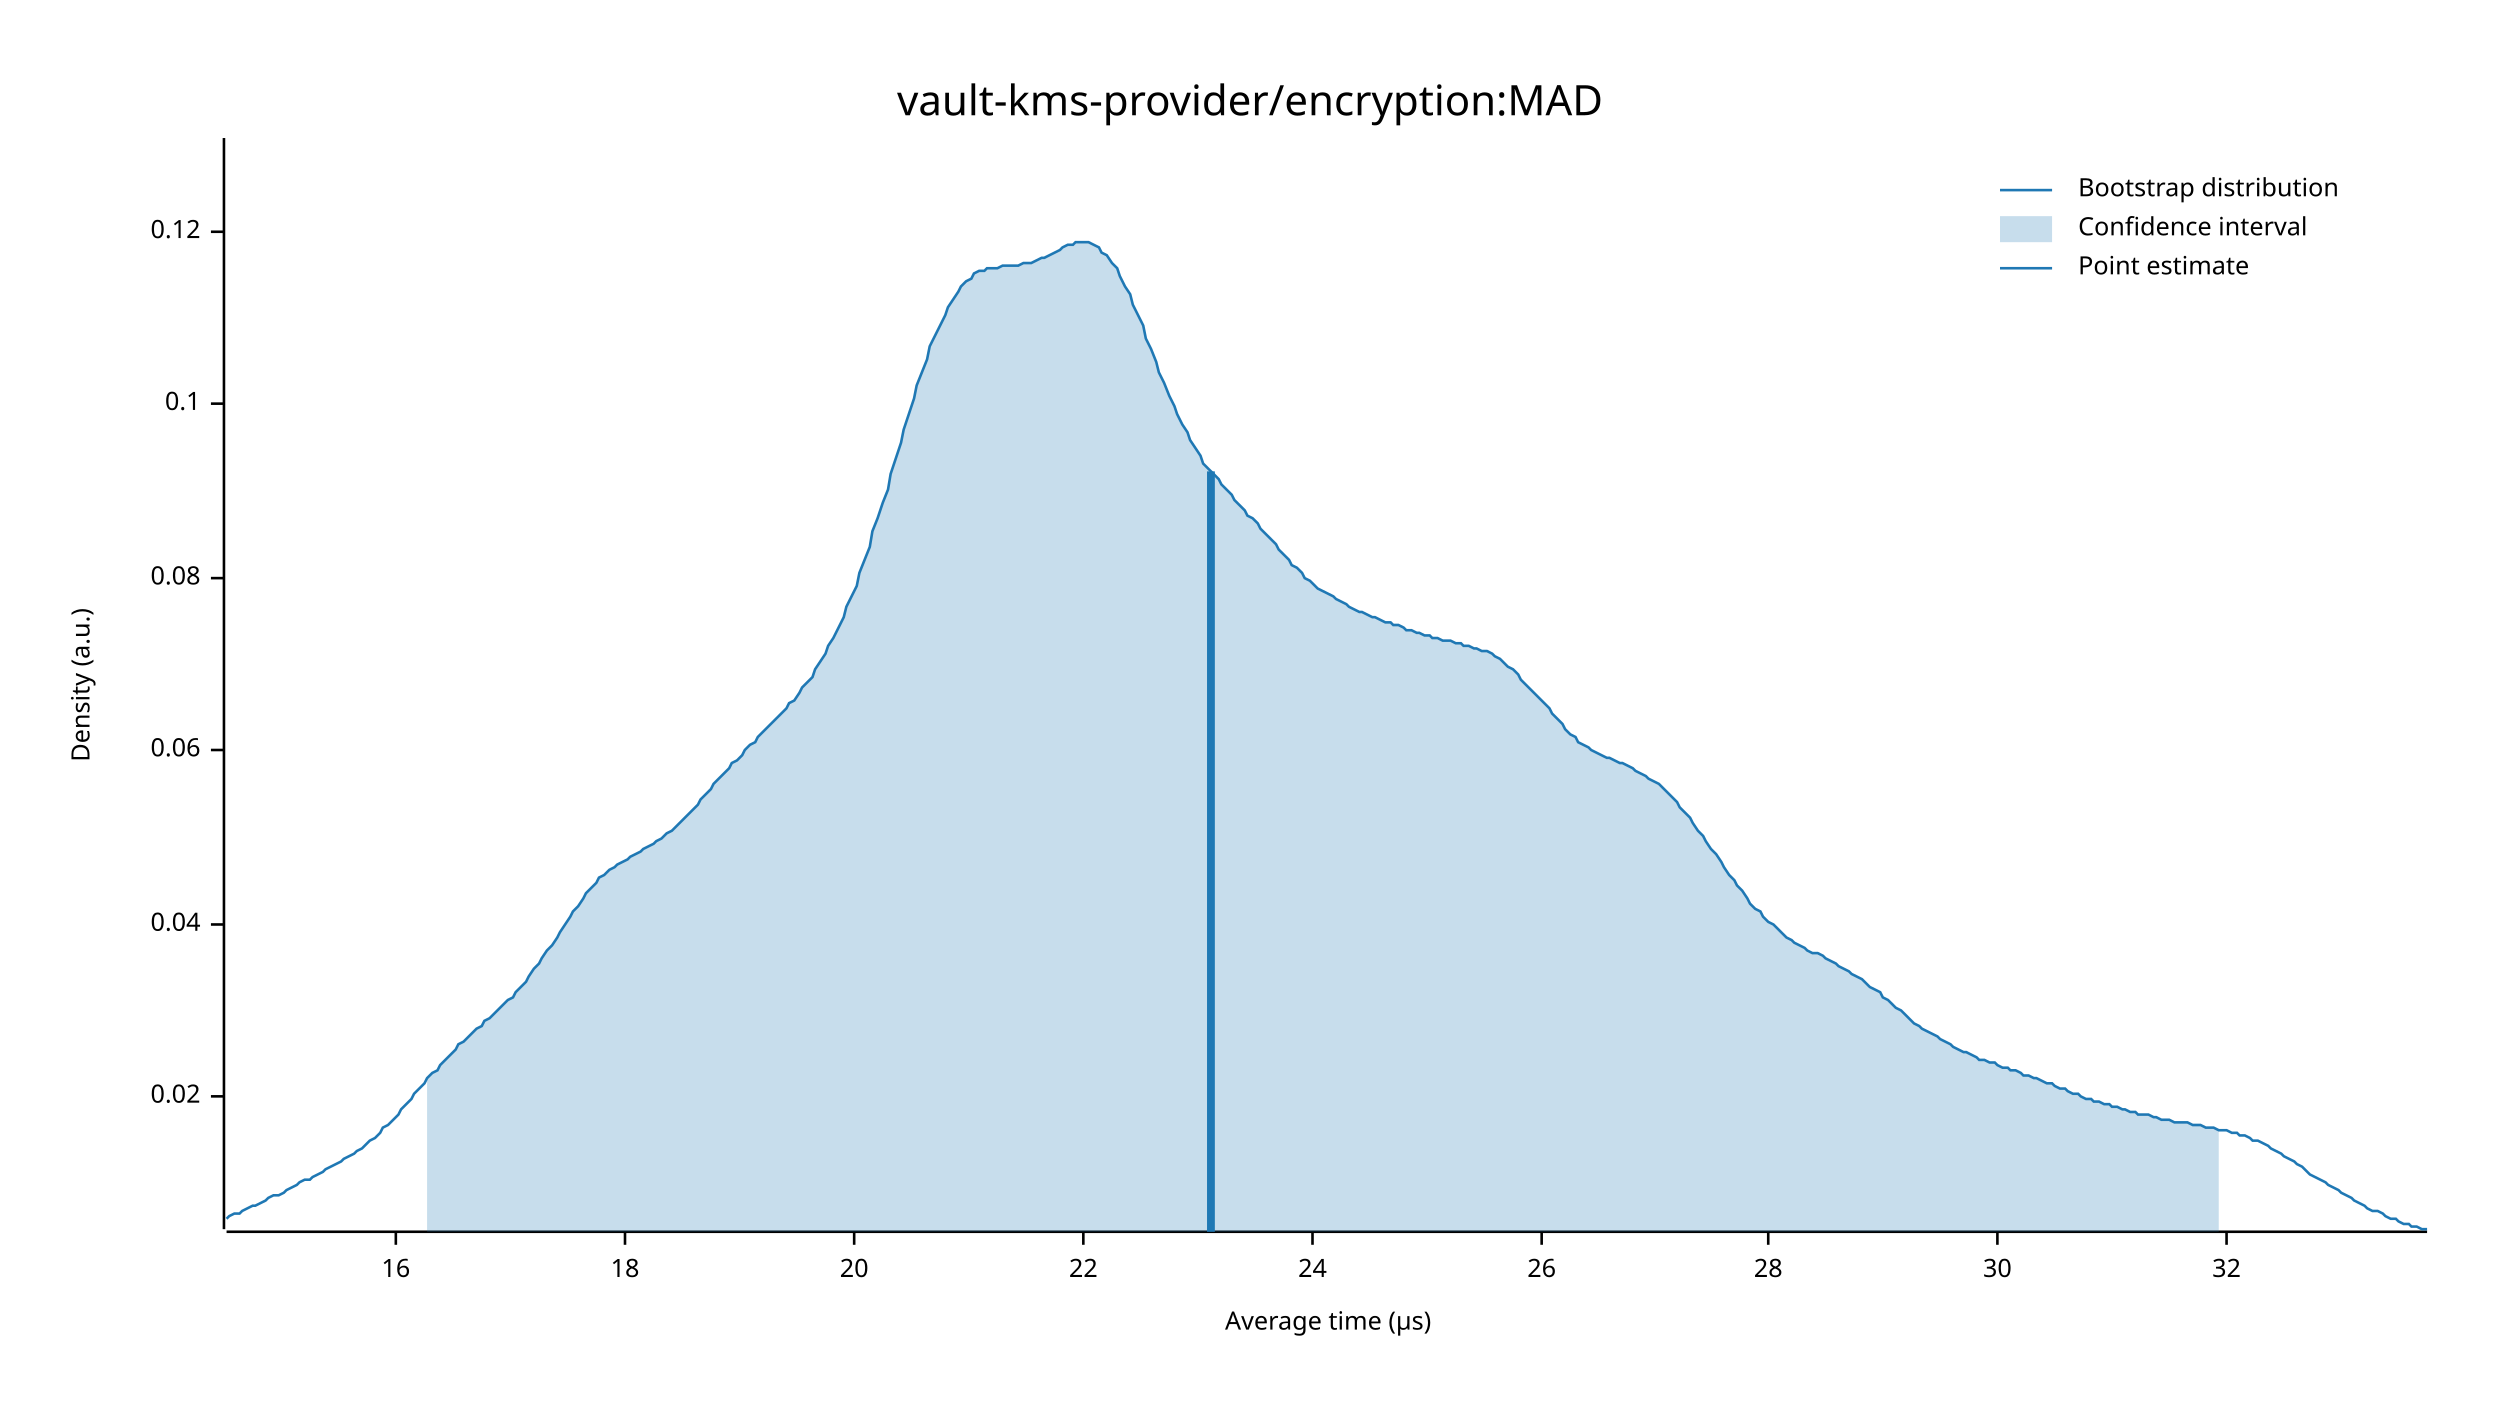
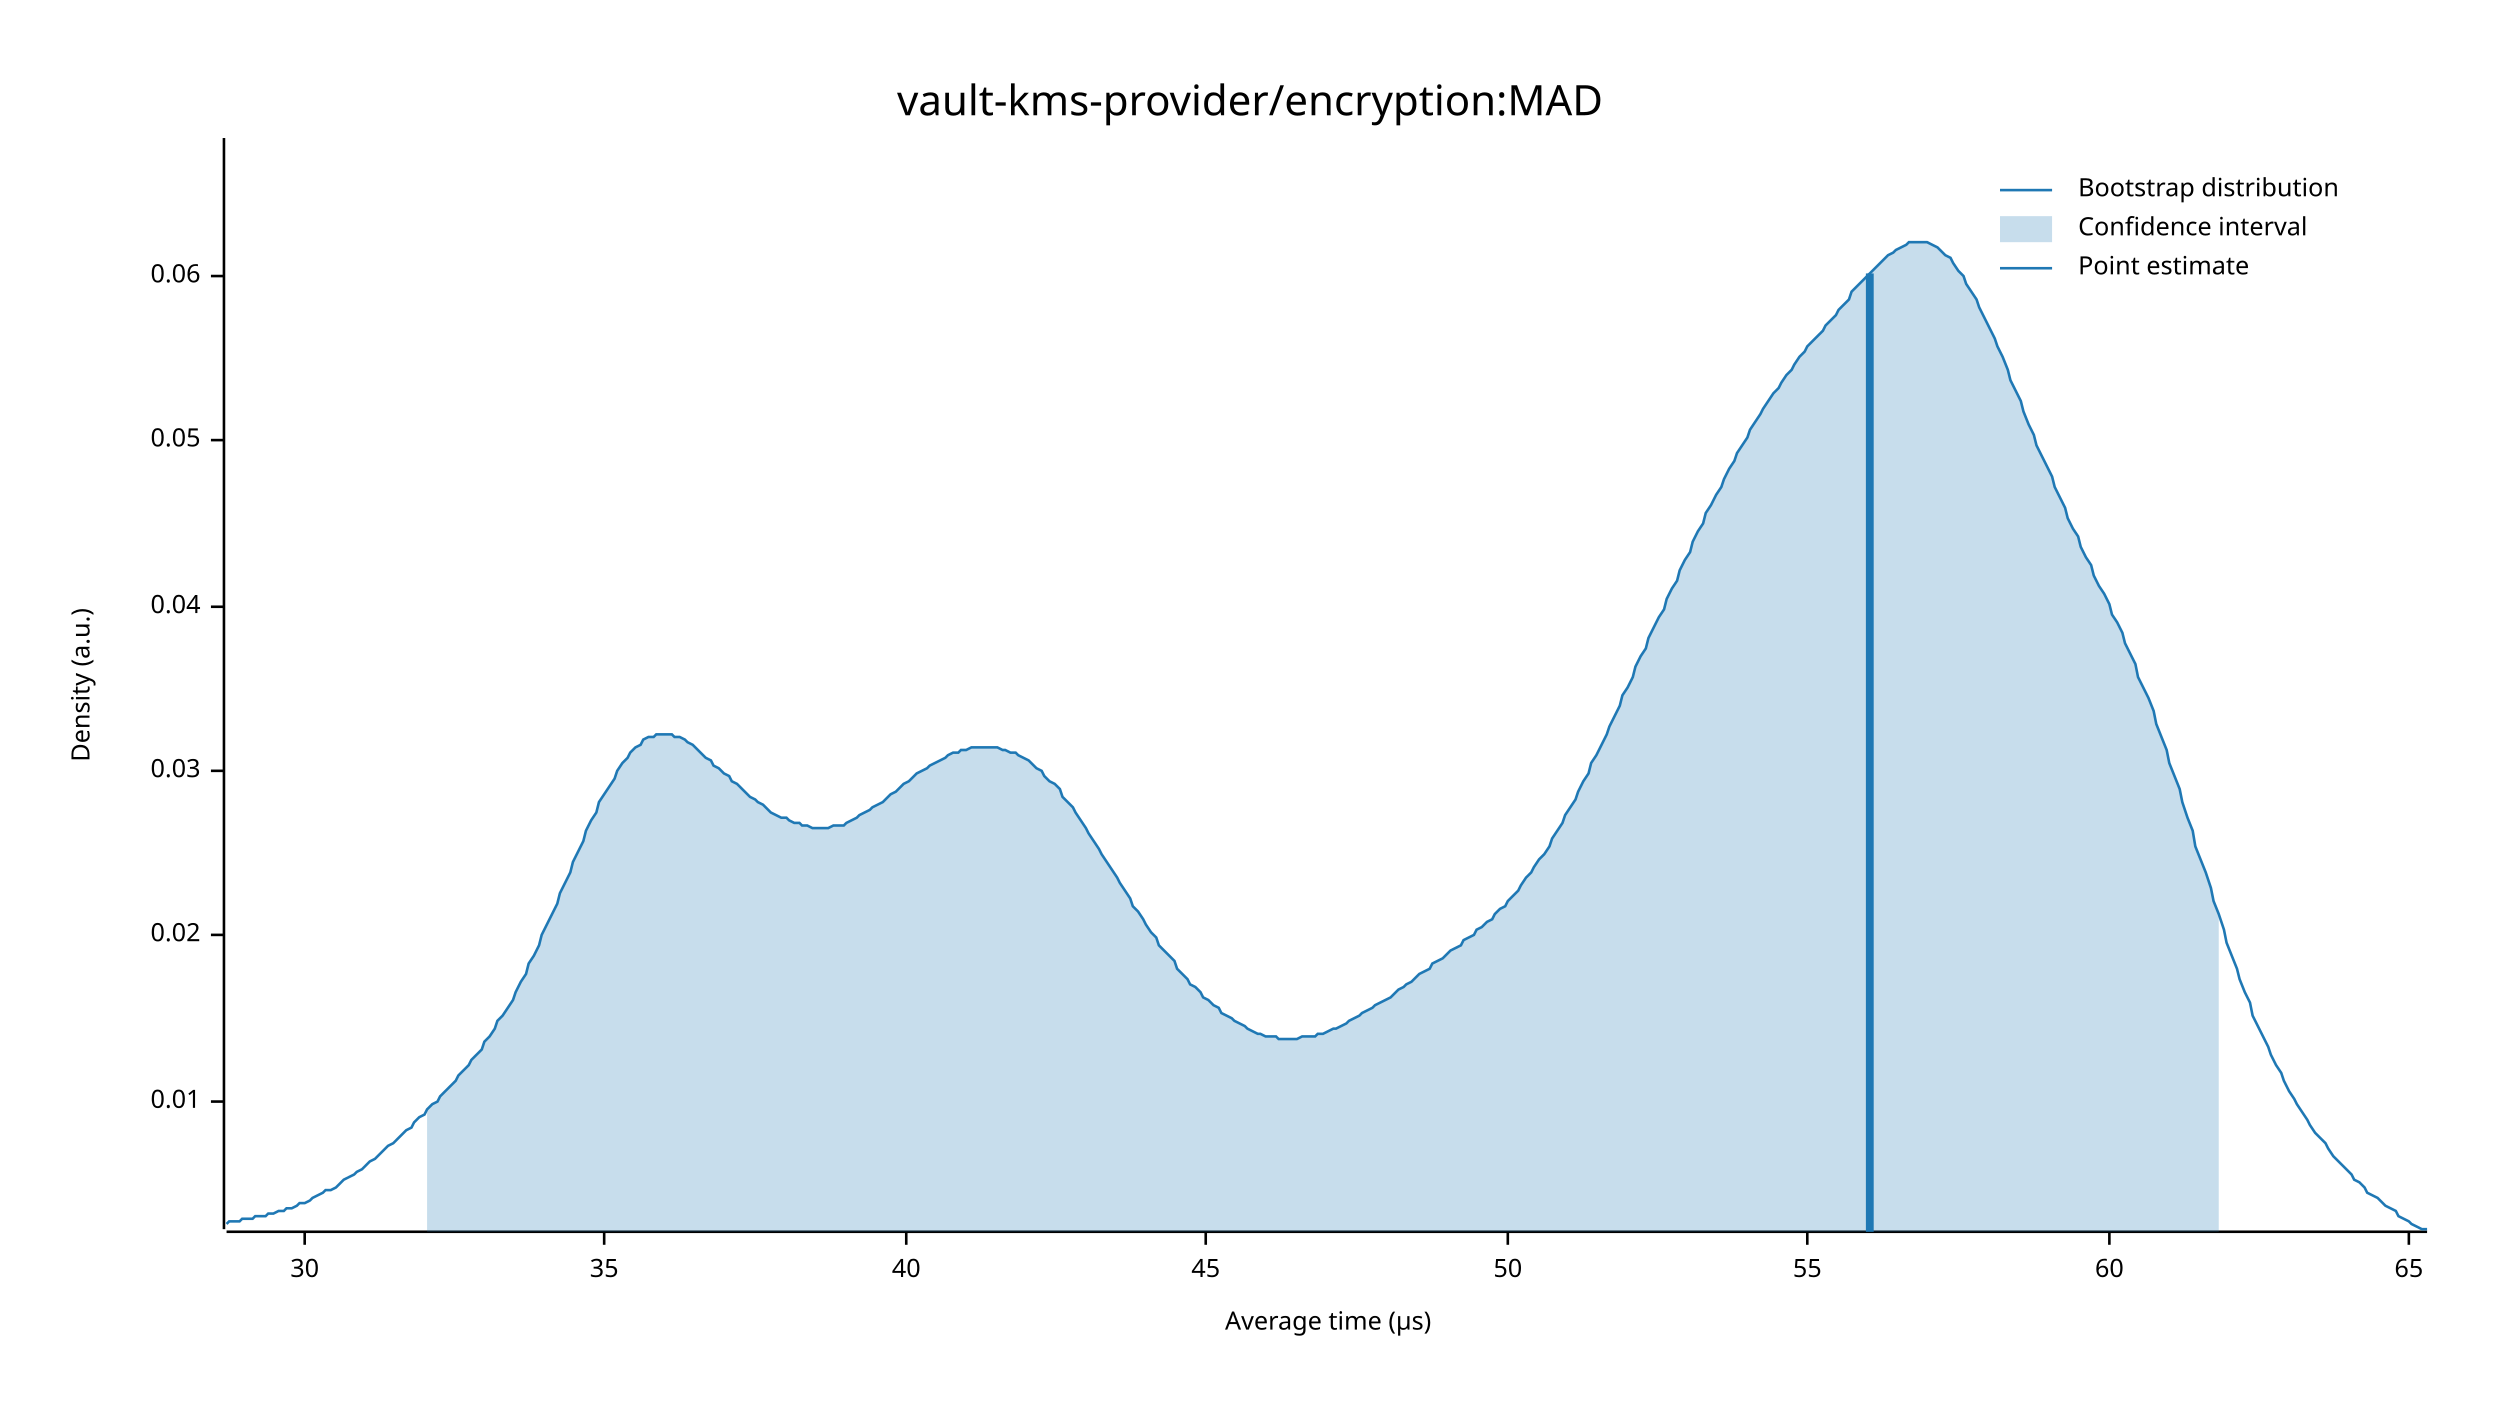
<svg xmlns="http://www.w3.org/2000/svg" width="960" height="540" viewBox="0 0 960 540">
  <text x="480" y="32" dy="0.76em" text-anchor="middle" font-family="sans-serif" font-size="16.129" opacity="1" fill="#000000">
vault-kms-provider/encryption:MAD
</text>
  <text x="27" y="263" dy="0.76em" text-anchor="middle" font-family="sans-serif" font-size="9.677" opacity="1" fill="#000000" transform="rotate(270, 27, 263)">
Density (a.u.)
</text>
  <text x="510" y="513" dy="-0.5ex" text-anchor="middle" font-family="sans-serif" font-size="9.677" opacity="1" fill="#000000">
Average time (µs)
</text>
  <polyline fill="none" opacity="1" stroke="#000000" stroke-width="1" points="86,53 86,472 " />
-   <text x="77" y="421" dy="0.5ex" text-anchor="end" font-family="sans-serif" font-size="9.677" opacity="1" fill="#000000">
+   <text x="77" y="423" dy="0.5ex" text-anchor="end" font-family="sans-serif" font-size="9.677" opacity="1" fill="#000000">
+ 0.01
+ </text>
+   <polyline fill="none" opacity="1" stroke="#000000" stroke-width="1" points="81,423 86,423 " />
+   <text x="77" y="359" dy="0.5ex" text-anchor="end" font-family="sans-serif" font-size="9.677" opacity="1" fill="#000000">
0.02
</text>
-   <polyline fill="none" opacity="1" stroke="#000000" stroke-width="1" points="81,421 86,421 " />
-   <text x="77" y="355" dy="0.5ex" text-anchor="end" font-family="sans-serif" font-size="9.677" opacity="1" fill="#000000">
+   <polyline fill="none" opacity="1" stroke="#000000" stroke-width="1" points="81,359 86,359 " />
+   <text x="77" y="296" dy="0.5ex" text-anchor="end" font-family="sans-serif" font-size="9.677" opacity="1" fill="#000000">
+ 0.03
+ </text>
+   <polyline fill="none" opacity="1" stroke="#000000" stroke-width="1" points="81,296 86,296 " />
+   <text x="77" y="233" dy="0.5ex" text-anchor="end" font-family="sans-serif" font-size="9.677" opacity="1" fill="#000000">
0.04
</text>
-   <polyline fill="none" opacity="1" stroke="#000000" stroke-width="1" points="81,355 86,355 " />
-   <text x="77" y="288" dy="0.5ex" text-anchor="end" font-family="sans-serif" font-size="9.677" opacity="1" fill="#000000">
+   <polyline fill="none" opacity="1" stroke="#000000" stroke-width="1" points="81,233 86,233 " />
+   <text x="77" y="169" dy="0.5ex" text-anchor="end" font-family="sans-serif" font-size="9.677" opacity="1" fill="#000000">
+ 0.05
+ </text>
+   <polyline fill="none" opacity="1" stroke="#000000" stroke-width="1" points="81,169 86,169 " />
+   <text x="77" y="106" dy="0.5ex" text-anchor="end" font-family="sans-serif" font-size="9.677" opacity="1" fill="#000000">
0.06
</text>
-   <polyline fill="none" opacity="1" stroke="#000000" stroke-width="1" points="81,288 86,288 " />
-   <text x="77" y="222" dy="0.5ex" text-anchor="end" font-family="sans-serif" font-size="9.677" opacity="1" fill="#000000">
- 0.08
- </text>
-   <polyline fill="none" opacity="1" stroke="#000000" stroke-width="1" points="81,222 86,222 " />
-   <text x="77" y="155" dy="0.5ex" text-anchor="end" font-family="sans-serif" font-size="9.677" opacity="1" fill="#000000">
- 0.1
- </text>
-   <polyline fill="none" opacity="1" stroke="#000000" stroke-width="1" points="81,155 86,155 " />
-   <text x="77" y="89" dy="0.5ex" text-anchor="end" font-family="sans-serif" font-size="9.677" opacity="1" fill="#000000">
- 0.12
- </text>
-   <polyline fill="none" opacity="1" stroke="#000000" stroke-width="1" points="81,89 86,89 " />
+   <polyline fill="none" opacity="1" stroke="#000000" stroke-width="1" points="81,106 86,106 " />
  <polyline fill="none" opacity="1" stroke="#000000" stroke-width="1" points="87,473 932,473 " />
-   <text x="152" y="483" dy="0.76em" text-anchor="middle" font-family="sans-serif" font-size="9.677" opacity="1" fill="#000000">
- 16
- </text>
-   <polyline fill="none" opacity="1" stroke="#000000" stroke-width="1" points="152,473 152,478 " />
-   <text x="240" y="483" dy="0.76em" text-anchor="middle" font-family="sans-serif" font-size="9.677" opacity="1" fill="#000000">
- 18
- </text>
-   <polyline fill="none" opacity="1" stroke="#000000" stroke-width="1" points="240,473 240,478 " />
-   <text x="328" y="483" dy="0.76em" text-anchor="middle" font-family="sans-serif" font-size="9.677" opacity="1" fill="#000000">
- 20
- </text>
-   <polyline fill="none" opacity="1" stroke="#000000" stroke-width="1" points="328,473 328,478 " />
-   <text x="416" y="483" dy="0.76em" text-anchor="middle" font-family="sans-serif" font-size="9.677" opacity="1" fill="#000000">
- 22
- </text>
-   <polyline fill="none" opacity="1" stroke="#000000" stroke-width="1" points="416,473 416,478 " />
-   <text x="504" y="483" dy="0.76em" text-anchor="middle" font-family="sans-serif" font-size="9.677" opacity="1" fill="#000000">
- 24
- </text>
-   <polyline fill="none" opacity="1" stroke="#000000" stroke-width="1" points="504,473 504,478 " />
-   <text x="592" y="483" dy="0.76em" text-anchor="middle" font-family="sans-serif" font-size="9.677" opacity="1" fill="#000000">
- 26
- </text>
-   <polyline fill="none" opacity="1" stroke="#000000" stroke-width="1" points="592,473 592,478 " />
-   <text x="679" y="483" dy="0.76em" text-anchor="middle" font-family="sans-serif" font-size="9.677" opacity="1" fill="#000000">
- 28
- </text>
-   <polyline fill="none" opacity="1" stroke="#000000" stroke-width="1" points="679,473 679,478 " />
-   <text x="767" y="483" dy="0.76em" text-anchor="middle" font-family="sans-serif" font-size="9.677" opacity="1" fill="#000000">
+   <text x="117" y="483" dy="0.76em" text-anchor="middle" font-family="sans-serif" font-size="9.677" opacity="1" fill="#000000">
30
</text>
-   <polyline fill="none" opacity="1" stroke="#000000" stroke-width="1" points="767,473 767,478 " />
-   <text x="855" y="483" dy="0.76em" text-anchor="middle" font-family="sans-serif" font-size="9.677" opacity="1" fill="#000000">
- 32
+   <polyline fill="none" opacity="1" stroke="#000000" stroke-width="1" points="117,473 117,478 " />
+   <text x="232" y="483" dy="0.76em" text-anchor="middle" font-family="sans-serif" font-size="9.677" opacity="1" fill="#000000">
+ 35
</text>
-   <polyline fill="none" opacity="1" stroke="#000000" stroke-width="1" points="855,473 855,478 " />
-   <polyline fill="none" opacity="1" stroke="#1F78B4" stroke-width="1" points="87,468 88,467 90,466 92,466 93,465 95,464 97,463 98,463 100,462 102,461 103,460 105,459 107,459 109,458 110,457 112,456 114,455 115,454 117,453 119,453 120,452 122,451 124,450 125,449 127,448 129,447 131,446 132,445 134,444 136,443 137,442 139,441 141,439 142,438 144,437 146,435 147,433 149,432 151,430 153,428 154,426 156,424 158,422 159,420 161,418 163,416 164,414 166,412 168,411 169,409 171,407 173,405 175,403 176,401 178,400 180,398 181,397 183,395 185,394 186,392 188,391 190,389 191,388 193,386 195,384 197,383 198,381 200,379 202,377 203,375 205,372 207,370 208,368 210,365 212,363 214,360 215,358 217,355 219,352 220,350 222,348 224,345 225,343 227,341 229,339 230,337 232,336 234,334 236,333 237,332 239,331 241,330 242,329 244,328 246,327 247,326 249,325 251,324 252,323 254,322 256,320 258,319 259,318 261,316 263,314 264,313 266,311 268,309 269,307 271,305 273,303 274,301 276,299 278,297 280,295 281,293 283,292 285,290 286,288 288,286 290,285 291,283 293,281 295,279 296,278 298,276 300,274 302,272 303,270 305,269 307,266 308,264 310,262 312,260 313,257 315,254 317,251 318,248 320,245 322,241 324,237 325,233 327,229 329,225 330,220 332,215 334,210 335,204 337,199 339,193 341,188 342,182 344,176 346,170 347,165 349,159 351,153 352,148 354,143 356,138 357,133 359,129 361,125 363,121 364,118 366,115 368,112 369,110 371,108 373,107 374,105 376,104 378,104 379,103 381,103 383,103 385,102 386,102 388,102 390,102 391,102 393,101 395,101 396,101 398,100 400,99 401,99 403,98 405,97 407,96 408,95 410,94 412,94 413,93 415,93 417,93 418,93 420,94 422,95 423,97 425,98 427,101 429,103 430,106 432,110 434,113 435,117 437,121 439,125 440,130 442,134 444,139 445,143 447,147 449,152 451,156 452,159 454,163 456,166 457,169 459,172 461,175 462,178 464,180 466,182 468,184 469,186 471,188 473,190 474,192 476,194 478,196 479,198 481,199 483,201 484,203 486,205 488,207 490,209 491,211 493,213 495,215 496,217 498,218 500,220 501,222 503,223 505,225 506,226 508,227 510,228 512,229 513,230 515,231 517,232 518,233 520,234 522,235 523,235 525,236 527,237 528,237 530,238 532,239 534,239 535,240 537,240 539,241 540,242 542,242 544,243 545,243 547,244 549,244 550,245 552,245 554,246 556,246 557,246 559,247 561,247 562,248 564,248 566,249 567,249 569,250 571,250 573,251 574,252 576,253 578,255 579,256 581,257 583,259 584,261 586,263 588,265 589,266 591,268 593,270 595,272 596,274 598,276 600,278 601,280 603,282 605,283 606,285 608,286 610,287 611,288 613,289 615,290 617,291 618,291 620,292 622,293 623,293 625,294 627,295 628,296 630,297 632,298 633,299 635,300 637,301 639,303 640,304 642,306 644,308 645,310 647,312 649,314 650,316 652,319 654,321 655,323 657,326 659,328 661,331 662,333 664,336 666,338 667,340 669,342 671,345 672,347 674,349 676,350 677,352 679,354 681,355 683,357 684,358 686,360 688,361 689,362 691,363 693,364 694,365 696,366 698,366 700,367 701,368 703,369 705,370 706,371 708,372 710,373 711,374 713,375 715,376 716,377 718,379 720,380 722,381 723,383 725,384 727,386 728,387 730,388 732,390 733,391 735,393 737,394 738,395 740,396 742,397 744,398 745,399 747,400 749,401 750,402 752,403 754,404 755,404 757,405 759,406 760,407 762,407 764,408 766,408 767,409 769,410 771,410 772,411 774,411 776,412 777,413 779,413 781,414 782,414 784,415 786,416 788,416 789,417 791,418 793,418 794,419 796,420 798,420 799,421 801,422 803,422 804,423 806,423 808,424 810,424 811,425 813,425 815,426 816,426 818,427 820,427 821,428 823,428 825,428 827,429 828,429 830,430 832,430 833,430 835,431 837,431 838,431 840,431 842,432 843,432 845,432 847,433 849,433 850,433 852,434 854,434 855,434 857,435 859,435 860,436 862,436 864,437 865,438 867,438 869,439 871,440 872,441 874,442 876,443 877,444 879,445 881,446 882,447 884,448 886,450 887,451 889,452 891,453 893,454 894,455 896,456 898,457 899,458 901,459 903,460 904,461 906,462 908,463 909,464 911,465 913,465 915,466 916,467 918,468 920,468 921,469 923,470 925,470 926,471 928,471 930,472 932,472 " />
-   <polygon opacity="0.25" fill="#1F78B4" points="164,414 166,412 168,411 169,409 171,407 173,405 175,403 176,401 178,400 180,398 181,397 183,395 185,394 186,392 188,391 190,389 191,388 193,386 195,384 197,383 198,381 200,379 202,377 203,375 205,372 207,370 208,368 210,365 212,363 214,360 215,358 217,355 219,352 220,350 222,348 224,345 225,343 227,341 229,339 230,337 232,336 234,334 236,333 237,332 239,331 241,330 242,329 244,328 246,327 247,326 249,325 251,324 252,323 254,322 256,320 258,319 259,318 261,316 263,314 264,313 266,311 268,309 269,307 271,305 273,303 274,301 276,299 278,297 280,295 281,293 283,292 285,290 286,288 288,286 290,285 291,283 293,281 295,279 296,278 298,276 300,274 302,272 303,270 305,269 307,266 308,264 310,262 312,260 313,257 315,254 317,251 318,248 320,245 322,241 324,237 325,233 327,229 329,225 330,220 332,215 334,210 335,204 337,199 339,193 341,188 342,182 344,176 346,170 347,165 349,159 351,153 352,148 354,143 356,138 357,133 359,129 361,125 363,121 364,118 366,115 368,112 369,110 371,108 373,107 374,105 376,104 378,104 379,103 381,103 383,103 385,102 386,102 388,102 390,102 391,102 393,101 395,101 396,101 398,100 400,99 401,99 403,98 405,97 407,96 408,95 410,94 412,94 413,93 415,93 417,93 418,93 420,94 422,95 423,97 425,98 427,101 429,103 430,106 432,110 434,113 435,117 437,121 439,125 440,130 442,134 444,139 445,143 447,147 449,152 451,156 452,159 454,163 456,166 457,169 459,172 461,175 462,178 464,180 466,182 468,184 469,186 471,188 473,190 474,192 476,194 478,196 479,198 481,199 483,201 484,203 486,205 488,207 490,209 491,211 493,213 495,215 496,217 498,218 500,220 501,222 503,223 505,225 506,226 508,227 510,228 512,229 513,230 515,231 517,232 518,233 520,234 522,235 523,235 525,236 527,237 528,237 530,238 532,239 534,239 535,240 537,240 539,241 540,242 542,242 544,243 545,243 547,244 549,244 550,245 552,245 554,246 556,246 557,246 559,247 561,247 562,248 564,248 566,249 567,249 569,250 571,250 573,251 574,252 576,253 578,255 579,256 581,257 583,259 584,261 586,263 588,265 589,266 591,268 593,270 595,272 596,274 598,276 600,278 601,280 603,282 605,283 606,285 608,286 610,287 611,288 613,289 615,290 617,291 618,291 620,292 622,293 623,293 625,294 627,295 628,296 630,297 632,298 633,299 635,300 637,301 639,303 640,304 642,306 644,308 645,310 647,312 649,314 650,316 652,319 654,321 655,323 657,326 659,328 661,331 662,333 664,336 666,338 667,340 669,342 671,345 672,347 674,349 676,350 677,352 679,354 681,355 683,357 684,358 686,360 688,361 689,362 691,363 693,364 694,365 696,366 698,366 700,367 701,368 703,369 705,370 706,371 708,372 710,373 711,374 713,375 715,376 716,377 718,379 720,380 722,381 723,383 725,384 727,386 728,387 730,388 732,390 733,391 735,393 737,394 738,395 740,396 742,397 744,398 745,399 747,400 749,401 750,402 752,403 754,404 755,404 757,405 759,406 760,407 762,407 764,408 766,408 767,409 769,410 771,410 772,411 774,411 776,412 777,413 779,413 781,414 782,414 784,415 786,416 788,416 789,417 791,418 793,418 794,419 796,420 798,420 799,421 801,422 803,422 804,423 806,423 808,424 810,424 811,425 813,425 815,426 816,426 818,427 820,427 821,428 823,428 825,428 827,429 828,429 830,430 832,430 833,430 835,431 837,431 838,431 840,431 842,432 843,432 845,432 847,433 849,433 850,433 852,434 852,473 164,473 " />
-   <polyline fill="none" opacity="1" stroke="#1F78B4" stroke-width="3" points="465,473 465,181 " />
+   <polyline fill="none" opacity="1" stroke="#000000" stroke-width="1" points="232,473 232,478 " />
+   <text x="348" y="483" dy="0.76em" text-anchor="middle" font-family="sans-serif" font-size="9.677" opacity="1" fill="#000000">
+ 40
+ </text>
+   <polyline fill="none" opacity="1" stroke="#000000" stroke-width="1" points="348,473 348,478 " />
+   <text x="463" y="483" dy="0.76em" text-anchor="middle" font-family="sans-serif" font-size="9.677" opacity="1" fill="#000000">
+ 45
+ </text>
+   <polyline fill="none" opacity="1" stroke="#000000" stroke-width="1" points="463,473 463,478 " />
+   <text x="579" y="483" dy="0.76em" text-anchor="middle" font-family="sans-serif" font-size="9.677" opacity="1" fill="#000000">
+ 50
+ </text>
+   <polyline fill="none" opacity="1" stroke="#000000" stroke-width="1" points="579,473 579,478 " />
+   <text x="694" y="483" dy="0.76em" text-anchor="middle" font-family="sans-serif" font-size="9.677" opacity="1" fill="#000000">
+ 55
+ </text>
+   <polyline fill="none" opacity="1" stroke="#000000" stroke-width="1" points="694,473 694,478 " />
+   <text x="810" y="483" dy="0.76em" text-anchor="middle" font-family="sans-serif" font-size="9.677" opacity="1" fill="#000000">
+ 60
+ </text>
+   <polyline fill="none" opacity="1" stroke="#000000" stroke-width="1" points="810,473 810,478 " />
+   <text x="925" y="483" dy="0.76em" text-anchor="middle" font-family="sans-serif" font-size="9.677" opacity="1" fill="#000000">
+ 65
+ </text>
+   <polyline fill="none" opacity="1" stroke="#000000" stroke-width="1" points="925,473 925,478 " />
+   <polyline fill="none" opacity="1" stroke="#1F78B4" stroke-width="1" points="87,470 88,469 90,469 92,469 93,468 95,468 97,468 98,467 100,467 102,467 103,466 105,466 107,465 109,465 110,464 112,464 114,463 115,462 117,462 119,461 120,460 122,459 124,458 125,457 127,457 129,456 131,454 132,453 134,452 136,451 137,450 139,449 141,447 142,446 144,445 146,443 147,442 149,440 151,439 153,437 154,436 156,434 158,433 159,431 161,429 163,428 164,426 166,424 168,423 169,421 171,419 173,417 175,415 176,413 178,411 180,409 181,407 183,405 185,403 186,400 188,398 190,395 191,392 193,390 195,387 197,384 198,381 200,377 202,374 203,370 205,367 207,363 208,359 210,355 212,351 214,347 215,343 217,339 219,335 220,331 222,327 224,323 225,319 227,315 229,312 230,308 232,305 234,302 236,299 237,296 239,293 241,291 242,289 244,287 246,286 247,284 249,283 251,283 252,282 254,282 256,282 258,282 259,283 261,283 263,284 264,285 266,286 268,288 269,289 271,291 273,292 274,294 276,295 278,297 280,298 281,300 283,301 285,303 286,304 288,306 290,307 291,308 293,309 295,311 296,312 298,313 300,314 302,314 303,315 305,316 307,316 308,317 310,317 312,318 313,318 315,318 317,318 318,318 320,317 322,317 324,317 325,316 327,315 329,314 330,313 332,312 334,311 335,310 337,309 339,308 341,306 342,305 344,304 346,302 347,301 349,300 351,298 352,297 354,296 356,295 357,294 359,293 361,292 363,291 364,290 366,289 368,289 369,288 371,288 373,287 374,287 376,287 378,287 379,287 381,287 383,287 385,288 386,288 388,289 390,289 391,290 393,291 395,292 396,293 398,295 400,296 401,298 403,300 405,301 407,303 408,306 410,308 412,310 413,312 415,315 417,318 418,320 420,323 422,326 423,328 425,331 427,334 429,337 430,339 432,342 434,345 435,348 437,350 439,353 440,355 442,358 444,360 445,363 447,365 449,367 451,369 452,372 454,374 456,376 457,378 459,379 461,381 462,383 464,384 466,386 468,387 469,389 471,390 473,391 474,392 476,393 478,394 479,395 481,396 483,397 484,397 486,398 488,398 490,398 491,399 493,399 495,399 496,399 498,399 500,398 501,398 503,398 505,398 506,397 508,397 510,396 512,395 513,395 515,394 517,393 518,392 520,391 522,390 523,389 525,388 527,387 528,386 530,385 532,384 534,383 535,382 537,380 539,379 540,378 542,377 544,375 545,374 547,373 549,372 550,370 552,369 554,368 556,366 557,365 559,364 561,363 562,361 564,360 566,359 567,357 569,356 571,354 573,353 574,351 576,349 578,348 579,346 581,344 583,342 584,340 586,337 588,335 589,333 591,330 593,328 595,325 596,322 598,319 600,316 601,313 603,310 605,307 606,304 608,300 610,297 611,293 613,290 615,286 617,282 618,279 620,275 622,271 623,267 625,264 627,260 628,256 630,252 632,249 633,245 635,241 637,237 639,234 640,230 642,226 644,223 645,219 647,215 649,212 650,208 652,204 654,201 655,197 657,194 659,190 661,187 662,184 664,180 666,177 667,174 669,171 671,168 672,165 674,162 676,159 677,157 679,154 681,151 683,149 684,147 686,144 688,142 689,140 691,137 693,135 694,133 696,131 698,129 700,127 701,125 703,123 705,121 706,119 708,117 710,115 711,112 713,110 715,108 716,107 718,105 720,103 722,101 723,100 725,98 727,97 728,96 730,95 732,94 733,93 735,93 737,93 738,93 740,93 742,94 744,95 745,96 747,98 749,99 750,101 752,104 754,106 755,109 757,112 759,115 760,118 762,122 764,126 766,130 767,133 769,137 771,142 772,146 774,150 776,154 777,158 779,163 781,167 782,171 784,175 786,179 788,183 789,187 791,191 793,195 794,199 796,203 798,206 799,210 801,214 803,217 804,221 806,225 808,228 810,232 811,236 813,239 815,243 816,247 818,251 820,255 821,260 823,264 825,268 827,273 828,278 830,283 832,288 833,293 835,298 837,303 838,308 840,314 842,319 843,325 845,330 847,335 849,341 850,346 852,351 854,357 855,362 857,367 859,372 860,376 862,381 864,385 865,390 867,394 869,398 871,402 872,405 874,409 876,412 877,415 879,419 881,422 882,424 884,427 886,430 887,432 889,435 891,437 893,439 894,441 896,444 898,446 899,447 901,449 903,451 904,453 906,454 908,456 909,458 911,459 913,460 915,462 916,463 918,464 920,465 921,467 923,468 925,469 926,470 928,471 930,472 932,472 " />
+   <polygon opacity="0.25" fill="#1F78B4" points="164,426 166,424 168,423 169,421 171,419 173,417 175,415 176,413 178,411 180,409 181,407 183,405 185,403 186,400 188,398 190,395 191,392 193,390 195,387 197,384 198,381 200,377 202,374 203,370 205,367 207,363 208,359 210,355 212,351 214,347 215,343 217,339 219,335 220,331 222,327 224,323 225,319 227,315 229,312 230,308 232,305 234,302 236,299 237,296 239,293 241,291 242,289 244,287 246,286 247,284 249,283 251,283 252,282 254,282 256,282 258,282 259,283 261,283 263,284 264,285 266,286 268,288 269,289 271,291 273,292 274,294 276,295 278,297 280,298 281,300 283,301 285,303 286,304 288,306 290,307 291,308 293,309 295,311 296,312 298,313 300,314 302,314 303,315 305,316 307,316 308,317 310,317 312,318 313,318 315,318 317,318 318,318 320,317 322,317 324,317 325,316 327,315 329,314 330,313 332,312 334,311 335,310 337,309 339,308 341,306 342,305 344,304 346,302 347,301 349,300 351,298 352,297 354,296 356,295 357,294 359,293 361,292 363,291 364,290 366,289 368,289 369,288 371,288 373,287 374,287 376,287 378,287 379,287 381,287 383,287 385,288 386,288 388,289 390,289 391,290 393,291 395,292 396,293 398,295 400,296 401,298 403,300 405,301 407,303 408,306 410,308 412,310 413,312 415,315 417,318 418,320 420,323 422,326 423,328 425,331 427,334 429,337 430,339 432,342 434,345 435,348 437,350 439,353 440,355 442,358 444,360 445,363 447,365 449,367 451,369 452,372 454,374 456,376 457,378 459,379 461,381 462,383 464,384 466,386 468,387 469,389 471,390 473,391 474,392 476,393 478,394 479,395 481,396 483,397 484,397 486,398 488,398 490,398 491,399 493,399 495,399 496,399 498,399 500,398 501,398 503,398 505,398 506,397 508,397 510,396 512,395 513,395 515,394 517,393 518,392 520,391 522,390 523,389 525,388 527,387 528,386 530,385 532,384 534,383 535,382 537,380 539,379 540,378 542,377 544,375 545,374 547,373 549,372 550,370 552,369 554,368 556,366 557,365 559,364 561,363 562,361 564,360 566,359 567,357 569,356 571,354 573,353 574,351 576,349 578,348 579,346 581,344 583,342 584,340 586,337 588,335 589,333 591,330 593,328 595,325 596,322 598,319 600,316 601,313 603,310 605,307 606,304 608,300 610,297 611,293 613,290 615,286 617,282 618,279 620,275 622,271 623,267 625,264 627,260 628,256 630,252 632,249 633,245 635,241 637,237 639,234 640,230 642,226 644,223 645,219 647,215 649,212 650,208 652,204 654,201 655,197 657,194 659,190 661,187 662,184 664,180 666,177 667,174 669,171 671,168 672,165 674,162 676,159 677,157 679,154 681,151 683,149 684,147 686,144 688,142 689,140 691,137 693,135 694,133 696,131 698,129 700,127 701,125 703,123 705,121 706,119 708,117 710,115 711,112 713,110 715,108 716,107 718,105 720,103 722,101 723,100 725,98 727,97 728,96 730,95 732,94 733,93 735,93 737,93 738,93 740,93 742,94 744,95 745,96 747,98 749,99 750,101 752,104 754,106 755,109 757,112 759,115 760,118 762,122 764,126 766,130 767,133 769,137 771,142 772,146 774,150 776,154 777,158 779,163 781,167 782,171 784,175 786,179 788,183 789,187 791,191 793,195 794,199 796,203 798,206 799,210 801,214 803,217 804,221 806,225 808,228 810,232 811,236 813,239 815,243 816,247 818,251 820,255 821,260 823,264 825,268 827,273 828,278 830,283 832,288 833,293 835,298 837,303 838,308 840,314 842,319 843,325 845,330 847,335 849,341 850,346 852,351 852,473 164,473 " />
+   <polyline fill="none" opacity="1" stroke="#1F78B4" stroke-width="3" points="718,473 718,105 " />
  <text x="798" y="68" dy="0.76em" text-anchor="start" font-family="sans-serif" font-size="9.677" opacity="1" fill="#000000">
Bootstrap distribution
</text>
  <text x="798" y="83" dy="0.76em" text-anchor="start" font-family="sans-serif" font-size="9.677" opacity="1" fill="#000000">
Confidence interval
</text>
  <text x="798" y="98" dy="0.76em" text-anchor="start" font-family="sans-serif" font-size="9.677" opacity="1" fill="#000000">
Point estimate
</text>
  <polyline fill="none" opacity="1" stroke="#1F78B4" stroke-width="1" points="768,73 788,73 " />
  <rect x="768" y="83" width="20" height="10" opacity="0.25" fill="#1F78B4" stroke="none" />
  <polyline fill="none" opacity="1" stroke="#1F78B4" stroke-width="1" points="768,103 788,103 " />
</svg>
